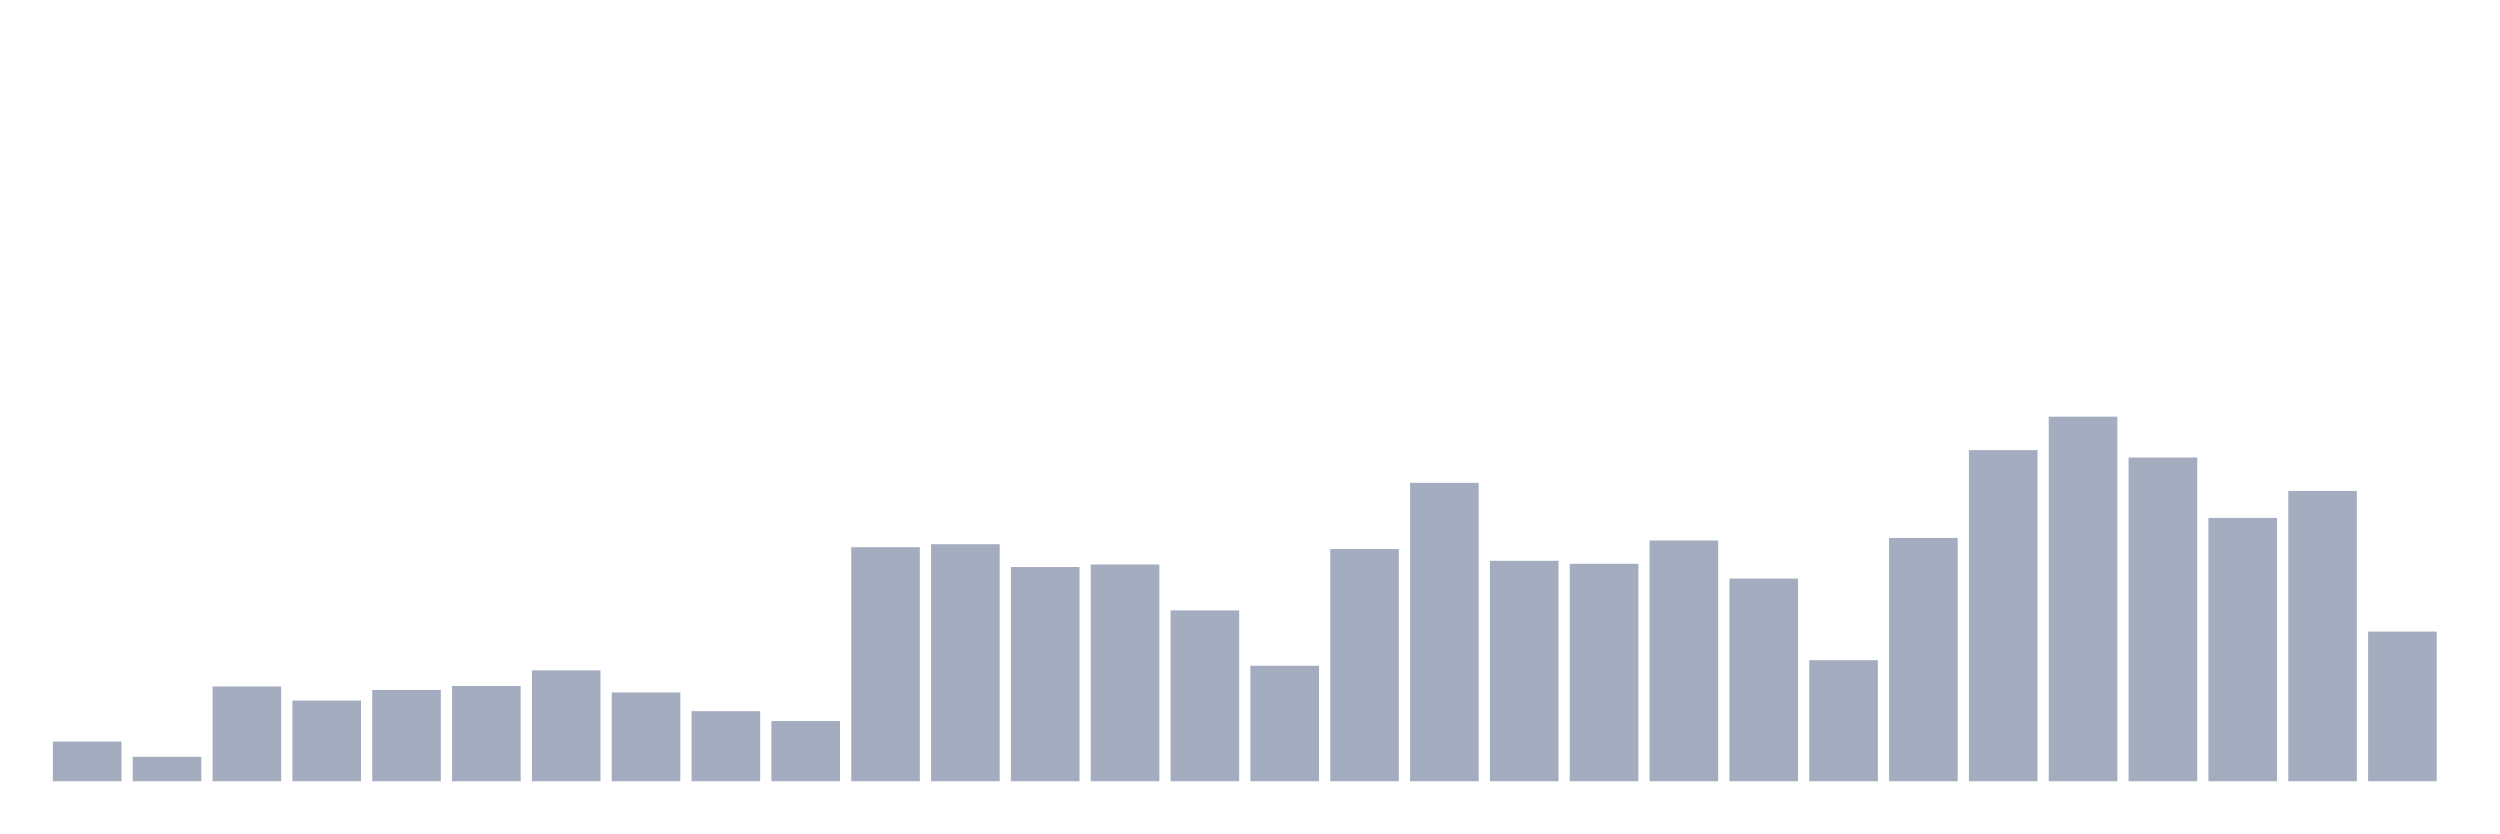
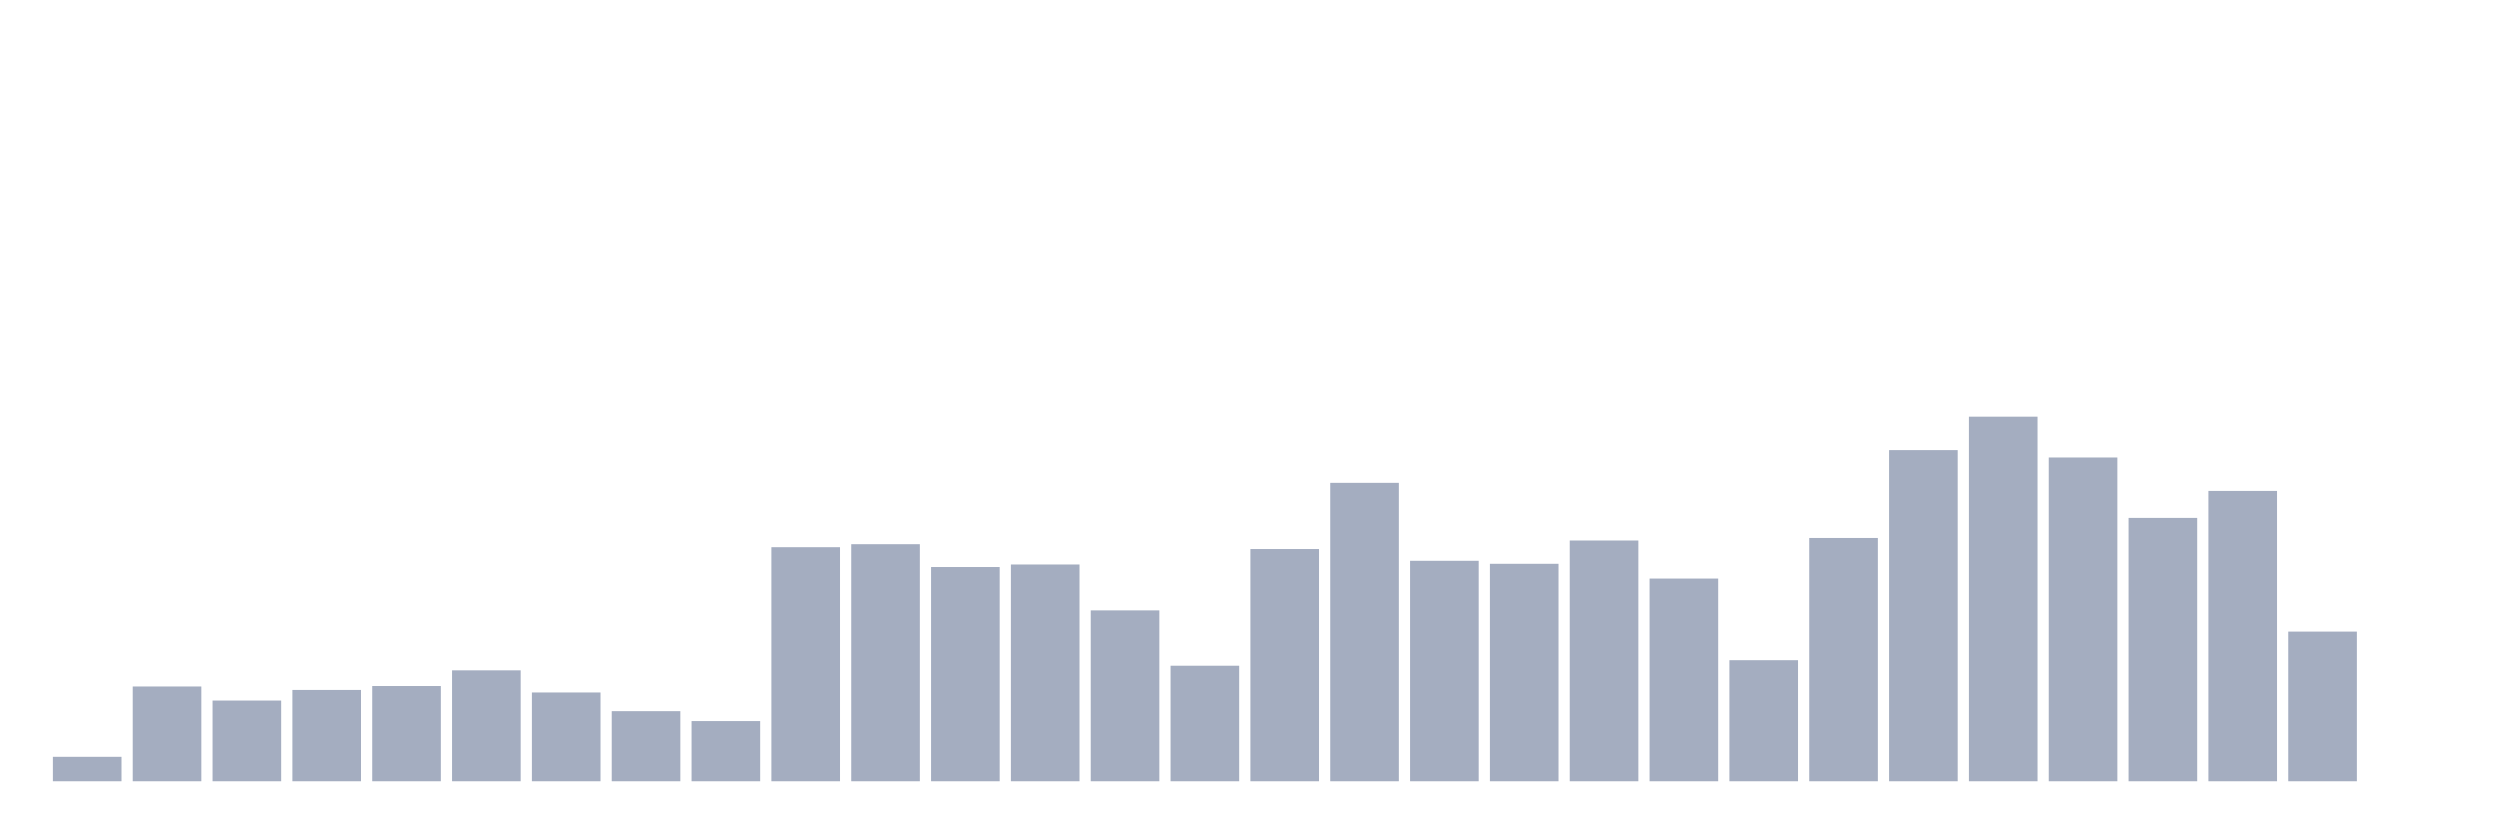
<svg xmlns="http://www.w3.org/2000/svg" viewBox="0 0 480 160">
  <g transform="translate(10,10)">
-     <rect class="bar" x="0.153" width="13.175" y="132.385" height="7.615" fill="rgb(164,173,192)" />
-     <rect class="bar" x="15.482" width="13.175" y="135.307" height="4.693" fill="rgb(164,173,192)" />
-     <rect class="bar" x="30.81" width="13.175" y="121.803" height="18.197" fill="rgb(164,173,192)" />
-     <rect class="bar" x="46.138" width="13.175" y="124.503" height="15.497" fill="rgb(164,173,192)" />
-     <rect class="bar" x="61.466" width="13.175" y="122.467" height="17.533" fill="rgb(164,173,192)" />
-     <rect class="bar" x="76.794" width="13.175" y="121.714" height="18.286" fill="rgb(164,173,192)" />
-     <rect class="bar" x="92.123" width="13.175" y="118.703" height="21.297" fill="rgb(164,173,192)" />
-     <rect class="bar" x="107.451" width="13.175" y="122.954" height="17.046" fill="rgb(164,173,192)" />
-     <rect class="bar" x="122.779" width="13.175" y="126.54" height="13.46" fill="rgb(164,173,192)" />
-     <rect class="bar" x="138.107" width="13.175" y="128.444" height="11.556" fill="rgb(164,173,192)" />
-     <rect class="bar" x="153.436" width="13.175" y="95.06" height="44.94" fill="rgb(164,173,192)" />
-     <rect class="bar" x="168.764" width="13.175" y="94.485" height="45.515" fill="rgb(164,173,192)" />
-     <rect class="bar" x="184.092" width="13.175" y="98.868" height="41.132" fill="rgb(164,173,192)" />
-     <rect class="bar" x="199.42" width="13.175" y="98.381" height="41.619" fill="rgb(164,173,192)" />
-     <rect class="bar" x="214.748" width="13.175" y="107.192" height="32.808" fill="rgb(164,173,192)" />
-     <rect class="bar" x="230.077" width="13.175" y="117.818" height="22.182" fill="rgb(164,173,192)" />
-     <rect class="bar" x="245.405" width="13.175" y="95.414" height="44.586" fill="rgb(164,173,192)" />
-     <rect class="bar" x="260.733" width="13.175" y="82.707" height="57.293" fill="rgb(164,173,192)" />
-     <rect class="bar" x="276.061" width="13.175" y="97.672" height="42.328" fill="rgb(164,173,192)" />
-     <rect class="bar" x="291.39" width="13.175" y="98.248" height="41.752" fill="rgb(164,173,192)" />
-     <rect class="bar" x="306.718" width="13.175" y="93.776" height="46.224" fill="rgb(164,173,192)" />
-     <rect class="bar" x="322.046" width="13.175" y="101.082" height="38.918" fill="rgb(164,173,192)" />
-     <rect class="bar" x="337.374" width="13.175" y="116.755" height="23.245" fill="rgb(164,173,192)" />
-     <rect class="bar" x="352.702" width="13.175" y="93.289" height="46.711" fill="rgb(164,173,192)" />
-     <rect class="bar" x="368.031" width="13.175" y="76.42" height="63.58" fill="rgb(164,173,192)" />
-     <rect class="bar" x="383.359" width="13.175" y="70" height="70" fill="rgb(164,173,192)" />
-     <rect class="bar" x="398.687" width="13.175" y="77.837" height="62.163" fill="rgb(164,173,192)" />
-     <rect class="bar" x="414.015" width="13.175" y="89.437" height="50.563" fill="rgb(164,173,192)" />
-     <rect class="bar" x="429.344" width="13.175" y="84.257" height="55.743" fill="rgb(164,173,192)" />
-     <rect class="bar" x="444.672" width="13.175" y="111.265" height="28.735" fill="rgb(164,173,192)" />
+     <rect class="bar" x="0.153" width="13.175" y="135.307" height="4.693" fill="rgb(164,173,192)" />
+     <rect class="bar" x="15.482" width="13.175" y="121.803" height="18.197" fill="rgb(164,173,192)" />
+     <rect class="bar" x="30.81" width="13.175" y="124.503" height="15.497" fill="rgb(164,173,192)" />
+     <rect class="bar" x="46.138" width="13.175" y="122.467" height="17.533" fill="rgb(164,173,192)" />
+     <rect class="bar" x="61.466" width="13.175" y="121.714" height="18.286" fill="rgb(164,173,192)" />
+     <rect class="bar" x="76.794" width="13.175" y="118.703" height="21.297" fill="rgb(164,173,192)" />
+     <rect class="bar" x="92.123" width="13.175" y="122.954" height="17.046" fill="rgb(164,173,192)" />
+     <rect class="bar" x="107.451" width="13.175" y="126.54" height="13.46" fill="rgb(164,173,192)" />
+     <rect class="bar" x="122.779" width="13.175" y="128.444" height="11.556" fill="rgb(164,173,192)" />
+     <rect class="bar" x="138.107" width="13.175" y="95.06" height="44.94" fill="rgb(164,173,192)" />
+     <rect class="bar" x="153.436" width="13.175" y="94.485" height="45.515" fill="rgb(164,173,192)" />
+     <rect class="bar" x="168.764" width="13.175" y="98.868" height="41.132" fill="rgb(164,173,192)" />
+     <rect class="bar" x="184.092" width="13.175" y="98.381" height="41.619" fill="rgb(164,173,192)" />
+     <rect class="bar" x="199.42" width="13.175" y="107.192" height="32.808" fill="rgb(164,173,192)" />
+     <rect class="bar" x="214.748" width="13.175" y="117.818" height="22.182" fill="rgb(164,173,192)" />
+     <rect class="bar" x="230.077" width="13.175" y="95.414" height="44.586" fill="rgb(164,173,192)" />
+     <rect class="bar" x="245.405" width="13.175" y="82.707" height="57.293" fill="rgb(164,173,192)" />
+     <rect class="bar" x="260.733" width="13.175" y="97.672" height="42.328" fill="rgb(164,173,192)" />
+     <rect class="bar" x="276.061" width="13.175" y="98.248" height="41.752" fill="rgb(164,173,192)" />
+     <rect class="bar" x="291.39" width="13.175" y="93.776" height="46.224" fill="rgb(164,173,192)" />
+     <rect class="bar" x="306.718" width="13.175" y="101.082" height="38.918" fill="rgb(164,173,192)" />
+     <rect class="bar" x="322.046" width="13.175" y="116.755" height="23.245" fill="rgb(164,173,192)" />
+     <rect class="bar" x="337.374" width="13.175" y="93.289" height="46.711" fill="rgb(164,173,192)" />
+     <rect class="bar" x="352.702" width="13.175" y="76.42" height="63.58" fill="rgb(164,173,192)" />
+     <rect class="bar" x="368.031" width="13.175" y="70" height="70" fill="rgb(164,173,192)" />
+     <rect class="bar" x="383.359" width="13.175" y="77.837" height="62.163" fill="rgb(164,173,192)" />
+     <rect class="bar" x="398.687" width="13.175" y="89.437" height="50.563" fill="rgb(164,173,192)" />
+     <rect class="bar" x="414.015" width="13.175" y="84.257" height="55.743" fill="rgb(164,173,192)" />
+     <rect class="bar" x="429.344" width="13.175" y="111.265" height="28.735" fill="rgb(164,173,192)" />
+     <rect class="bar" x="444.672" width="13.175" y="140" height="0" fill="rgb(164,173,192)" />
  </g>
</svg>
